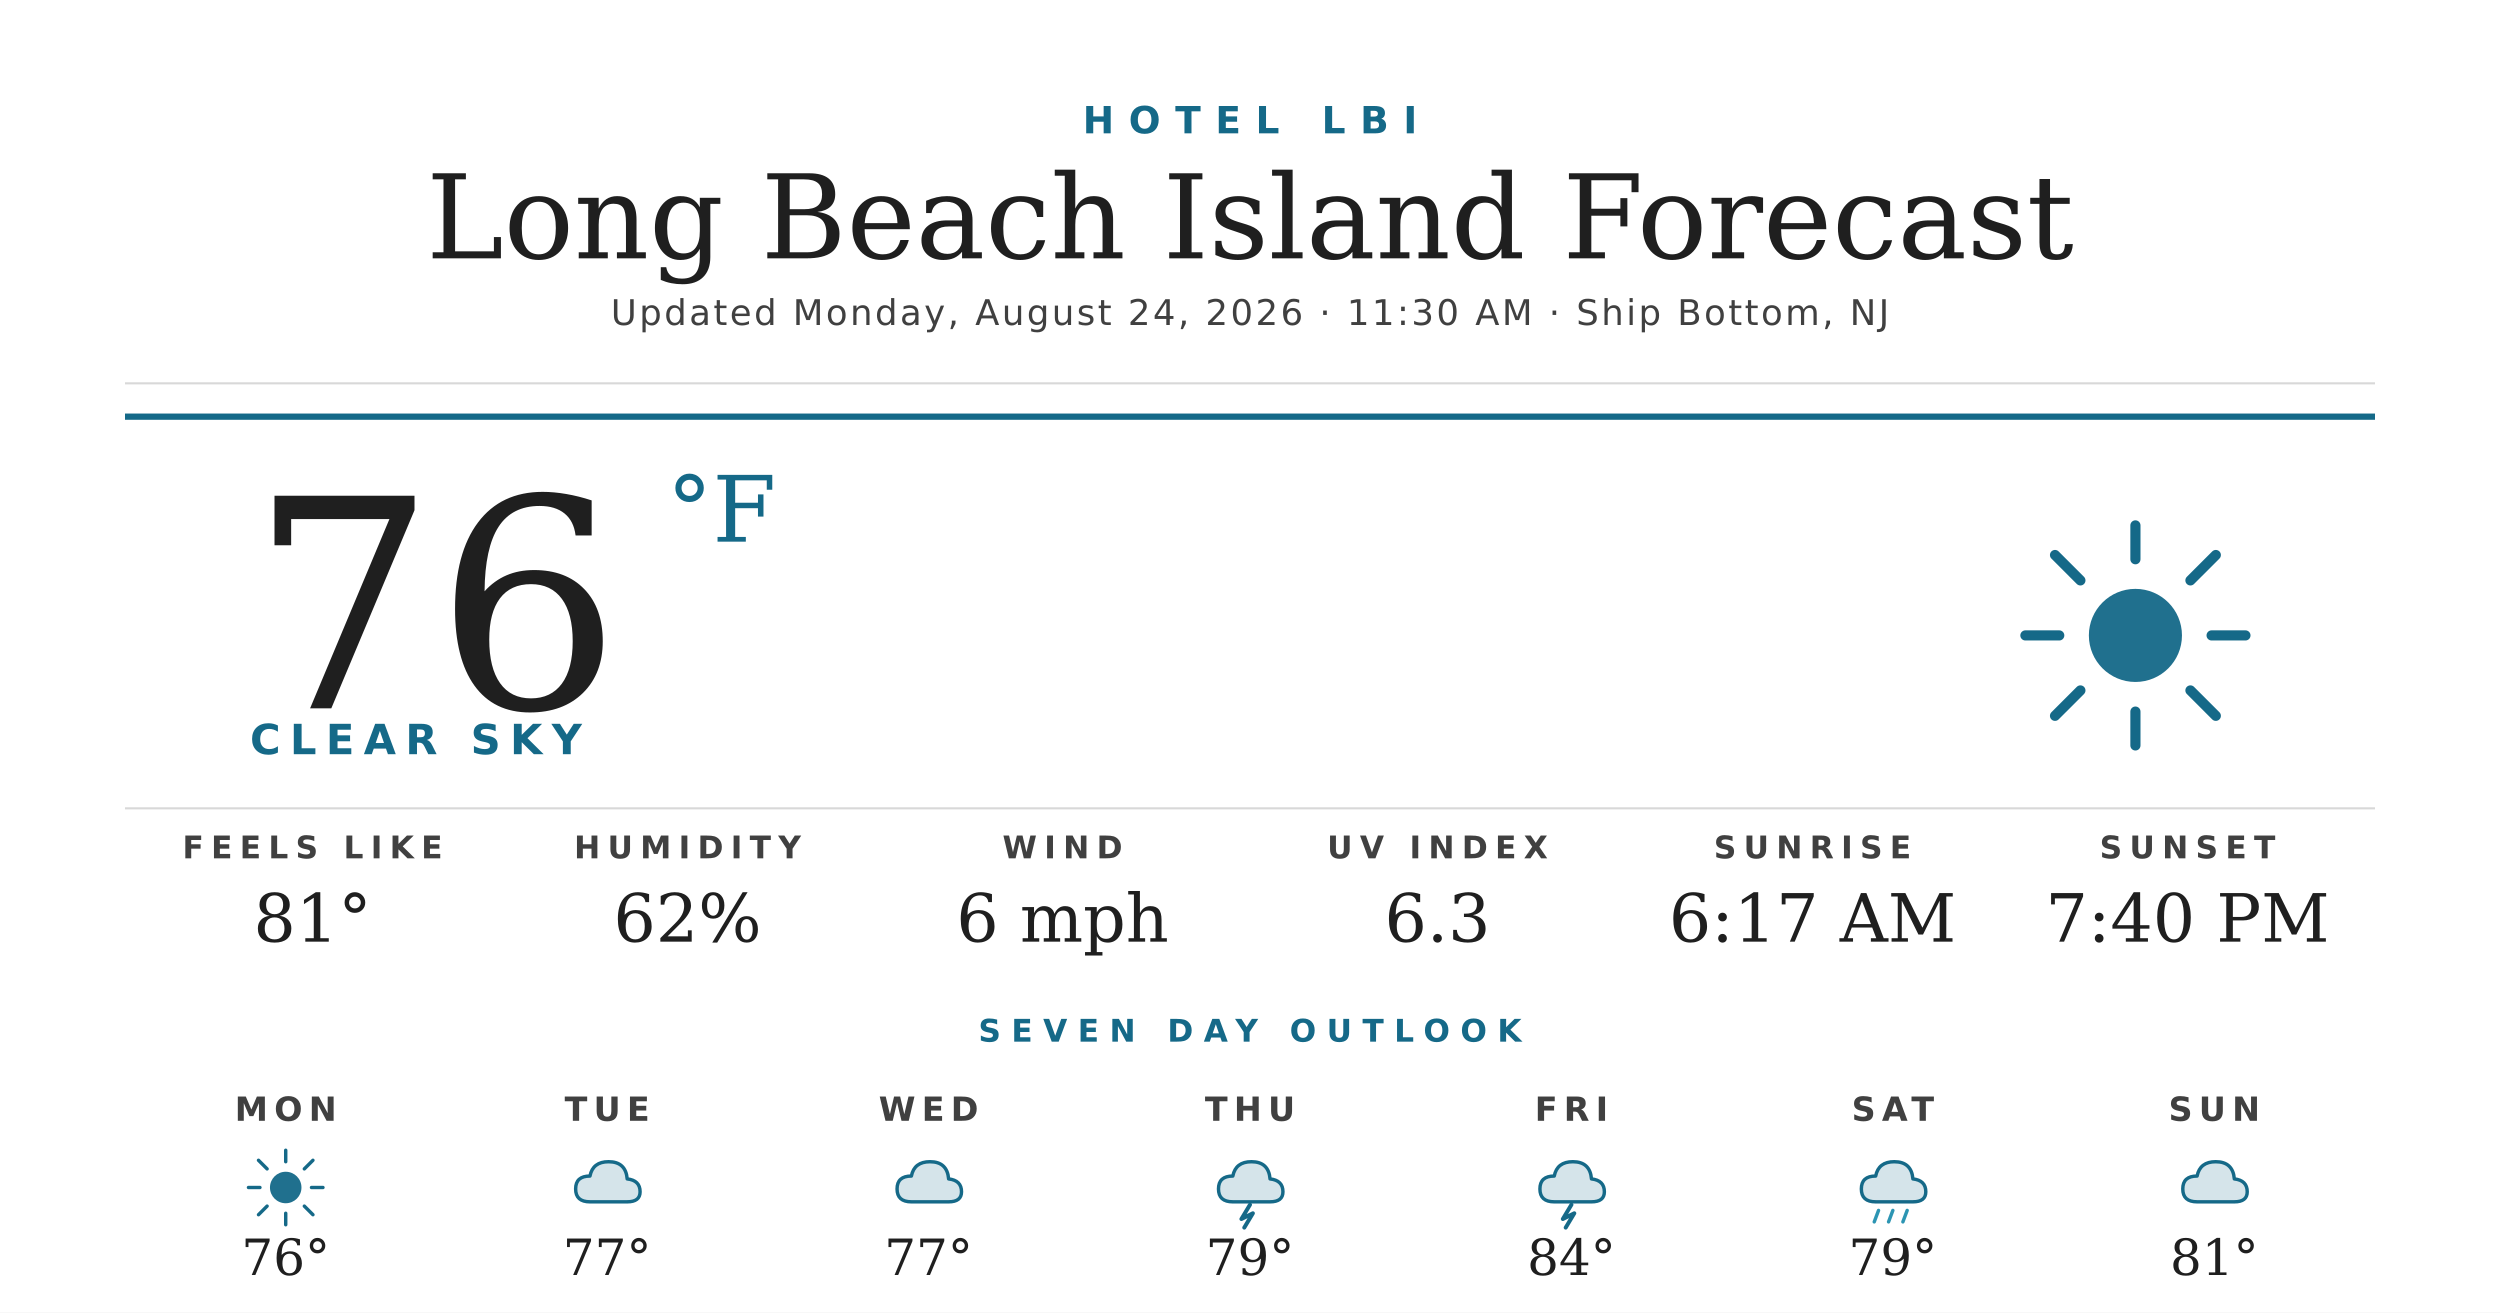
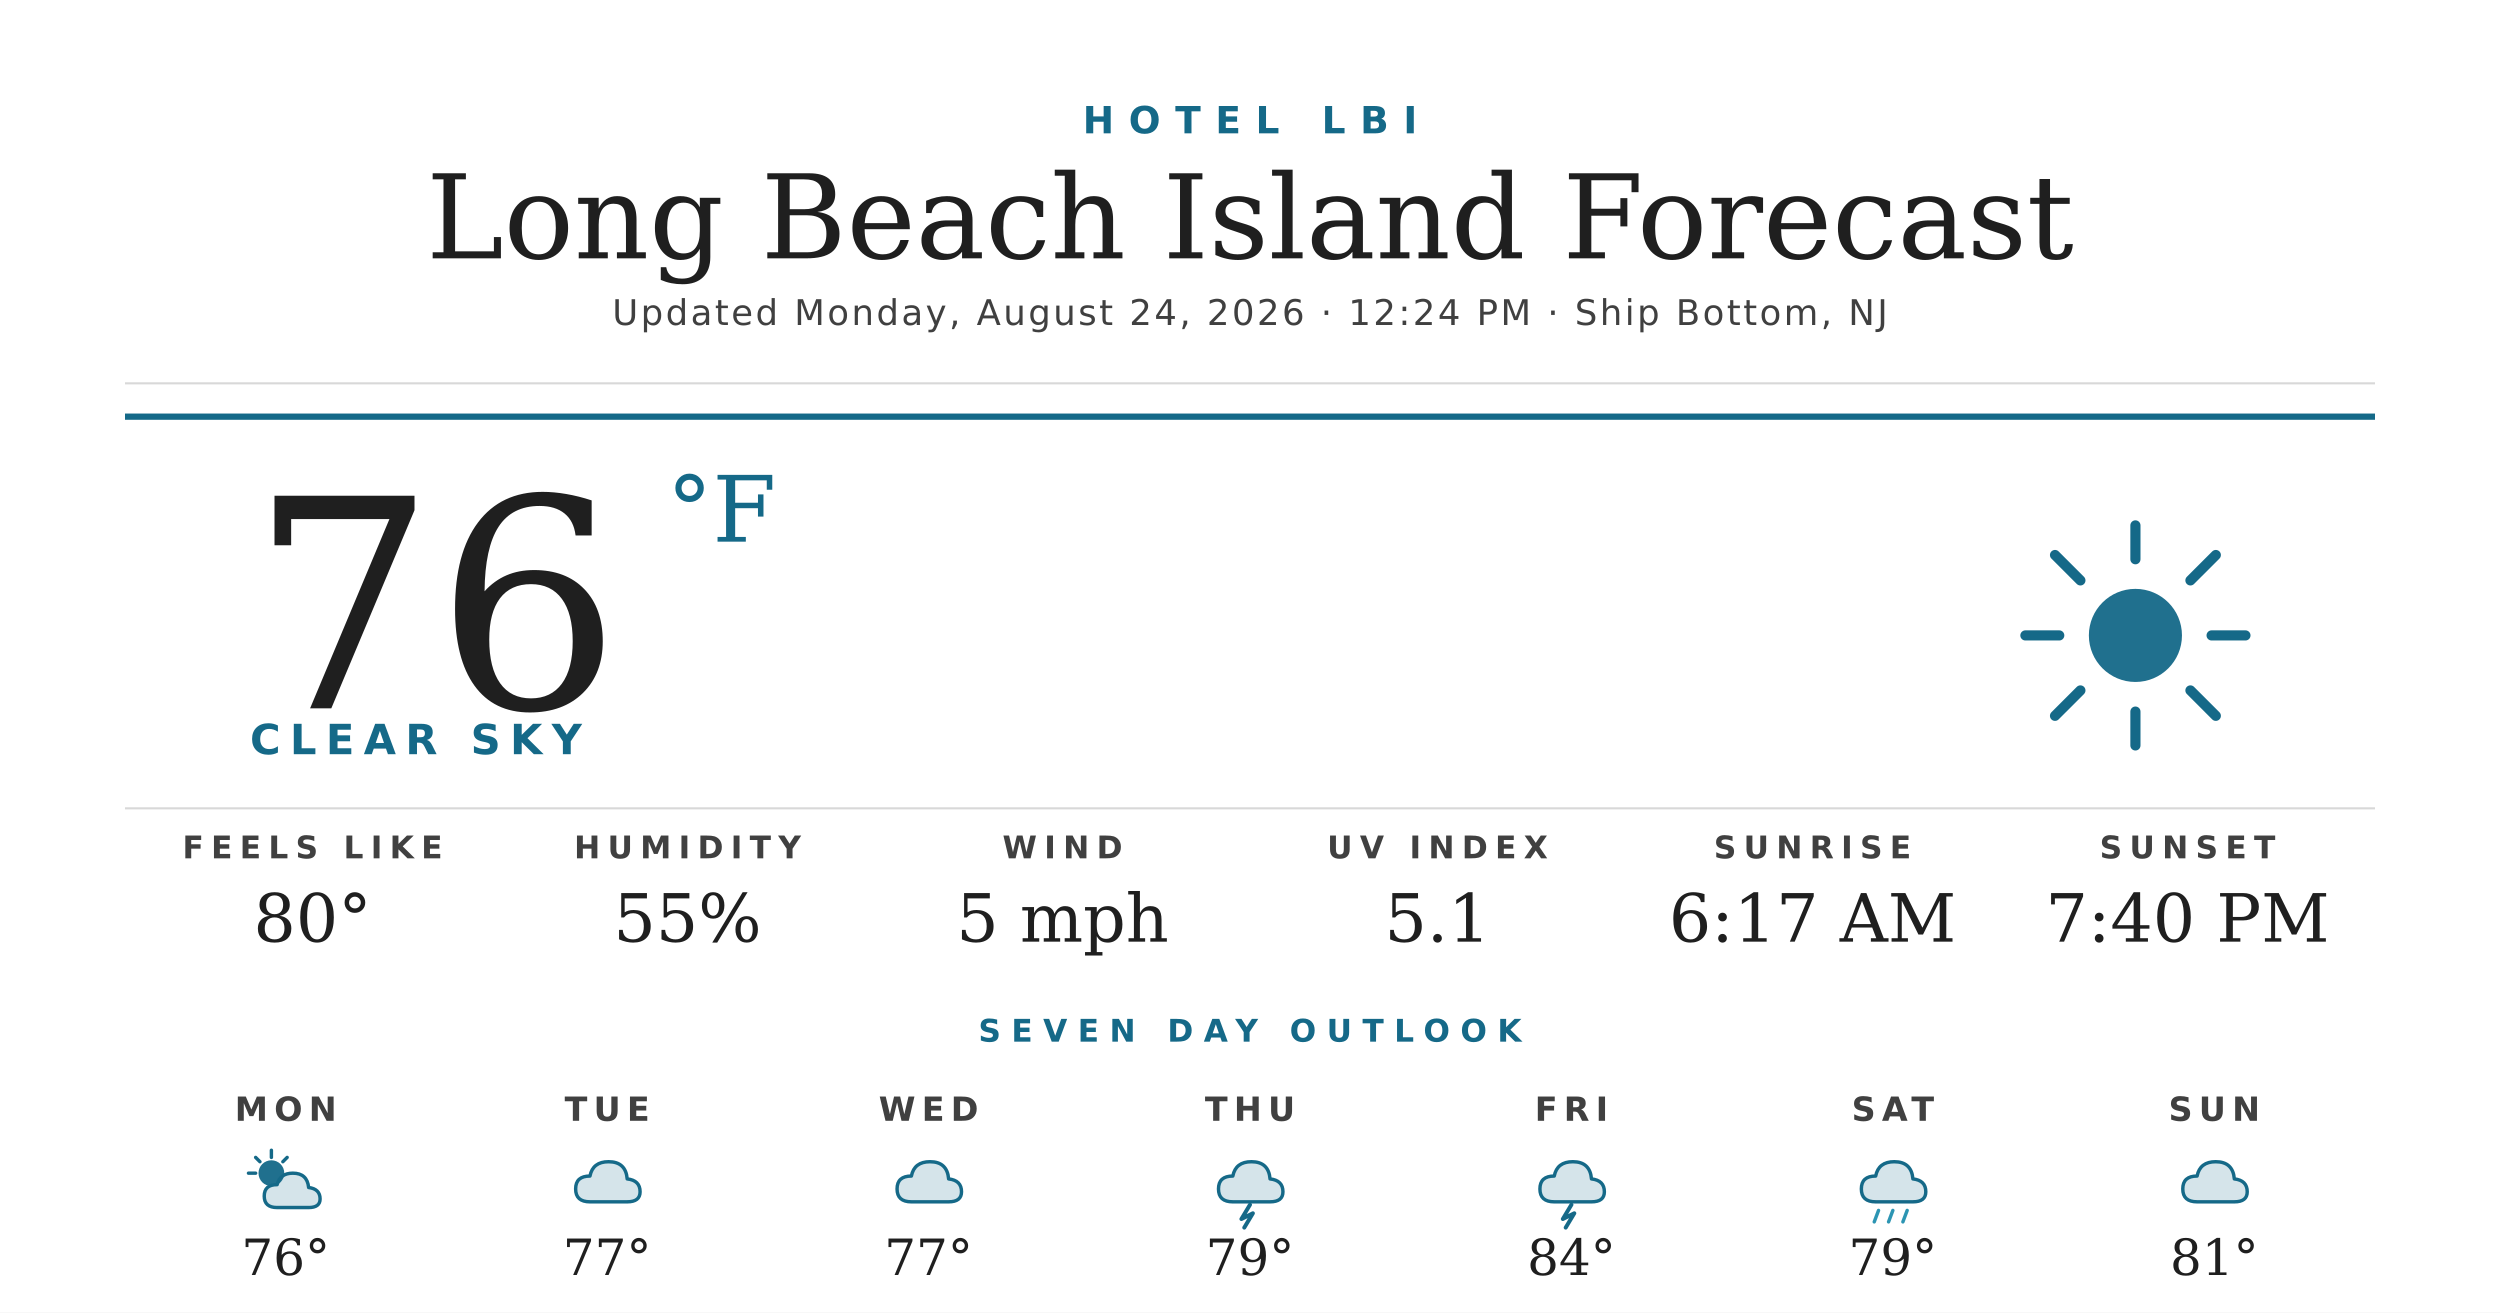
<svg xmlns="http://www.w3.org/2000/svg" width="1200" height="630" viewBox="0 0 1200 630">
  <rect width="1200" height="630" fill="#ffffff" />
  <text x="600" y="64" text-anchor="middle" font-family="'Montserrat Bold', 'Montserrat', 'DejaVu Sans', Helvetica, Arial, sans-serif" font-size="18" font-weight="700" fill="#156988" letter-spacing="7">HOTEL LBI</text>
  <text x="600" y="124" text-anchor="middle" font-family="'Prata', 'DejaVu Serif', Georgia, serif" font-size="56" fill="#1f1f1f">Long Beach Island Forecast</text>
-   <text x="600" y="156" text-anchor="middle" font-family="'Montserrat', 'DejaVu Sans', Helvetica, Arial, sans-serif" font-size="17" font-weight="500" fill="#404040" letter-spacing="1.2">Updated Monday, August 24, 2026 · 11:30 AM · Ship Bottom, NJ</text>
+   <text x="600" y="156" text-anchor="middle" font-family="'Montserrat', 'DejaVu Sans', Helvetica, Arial, sans-serif" font-size="17" font-weight="500" fill="#404040" letter-spacing="1.2">Updated Monday, August 24, 2026 · 12:24 PM · Ship Bottom, NJ</text>
  <line x1="60" y1="184" x2="1140" y2="184" stroke="#d8d8d8" stroke-width="1" />
  <line x1="60" y1="200" x2="1140" y2="200" stroke="#156988" stroke-width="3" />
  <text x="120" y="340" font-family="'Prata', 'DejaVu Serif', Georgia, serif" font-size="140" fill="#1f1f1f">76</text>
  <text x="320" y="260" font-family="'Prata', 'DejaVu Serif', Georgia, serif" font-size="44" fill="#156988">°F</text>
  <text x="120" y="362" font-family="'Montserrat Bold', 'Montserrat', 'DejaVu Sans', Helvetica, Arial, sans-serif" font-size="20" font-weight="700" fill="#156988" letter-spacing="4.5">CLEAR SKY</text>
  <g transform="translate(960,240) scale(2.03125)">
    <circle cx="32" cy="32" r="11" fill="#156988" opacity="0.95" />
    <g stroke="#156988" stroke-width="2.4" stroke-linecap="round">
      <line x1="32" y1="6" x2="32" y2="14" />
      <line x1="32" y1="50" x2="32" y2="58" />
      <line x1="6" y1="32" x2="14" y2="32" />
      <line x1="50" y1="32" x2="58" y2="32" />
      <line x1="13" y1="13" x2="19" y2="19" />
      <line x1="45" y1="45" x2="51" y2="51" />
      <line x1="13" y1="51" x2="19" y2="45" />
      <line x1="45" y1="19" x2="51" y2="13" />
    </g>
  </g>
  <line x1="60" y1="388" x2="1140" y2="388" stroke="#d8d8d8" stroke-width="1" />
  <text x="150" y="412" text-anchor="middle" font-family="'Montserrat Bold', 'Montserrat', 'DejaVu Sans', Helvetica, Arial, sans-serif" font-size="15" font-weight="700" fill="#404040" letter-spacing="3.5">FEELS LIKE</text>
-   <text x="150" y="452" text-anchor="middle" font-family="'Prata', 'DejaVu Serif', Georgia, serif" font-size="32" fill="#1f1f1f">81°</text>
+   <text x="150" y="452" text-anchor="middle" font-family="'Prata', 'DejaVu Serif', Georgia, serif" font-size="32" fill="#1f1f1f">80°</text>
  <text x="330" y="412" text-anchor="middle" font-family="'Montserrat Bold', 'Montserrat', 'DejaVu Sans', Helvetica, Arial, sans-serif" font-size="15" font-weight="700" fill="#404040" letter-spacing="3.5">HUMIDITY</text>
-   <text x="330" y="452" text-anchor="middle" font-family="'Prata', 'DejaVu Serif', Georgia, serif" font-size="32" fill="#1f1f1f">62%</text>
+   <text x="330" y="452" text-anchor="middle" font-family="'Prata', 'DejaVu Serif', Georgia, serif" font-size="32" fill="#1f1f1f">55%</text>
  <text x="510" y="412" text-anchor="middle" font-family="'Montserrat Bold', 'Montserrat', 'DejaVu Sans', Helvetica, Arial, sans-serif" font-size="15" font-weight="700" fill="#404040" letter-spacing="3.5">WIND</text>
-   <text x="510" y="452" text-anchor="middle" font-family="'Prata', 'DejaVu Serif', Georgia, serif" font-size="32" fill="#1f1f1f">6 mph</text>
+   <text x="510" y="452" text-anchor="middle" font-family="'Prata', 'DejaVu Serif', Georgia, serif" font-size="32" fill="#1f1f1f">5 mph</text>
  <text x="690" y="412" text-anchor="middle" font-family="'Montserrat Bold', 'Montserrat', 'DejaVu Sans', Helvetica, Arial, sans-serif" font-size="15" font-weight="700" fill="#404040" letter-spacing="3.5">UV INDEX</text>
-   <text x="690" y="452" text-anchor="middle" font-family="'Prata', 'DejaVu Serif', Georgia, serif" font-size="32" fill="#1f1f1f">6.3</text>
+   <text x="690" y="452" text-anchor="middle" font-family="'Prata', 'DejaVu Serif', Georgia, serif" font-size="32" fill="#1f1f1f">5.1</text>
  <text x="870" y="412" text-anchor="middle" font-family="'Montserrat Bold', 'Montserrat', 'DejaVu Sans', Helvetica, Arial, sans-serif" font-size="15" font-weight="700" fill="#404040" letter-spacing="3.5">SUNRISE</text>
  <text x="870" y="452" text-anchor="middle" font-family="'Prata', 'DejaVu Serif', Georgia, serif" font-size="32" fill="#1f1f1f">6:17 AM</text>
  <text x="1050" y="412" text-anchor="middle" font-family="'Montserrat Bold', 'Montserrat', 'DejaVu Sans', Helvetica, Arial, sans-serif" font-size="15" font-weight="700" fill="#404040" letter-spacing="3.5">SUNSET</text>
  <text x="1050" y="452" text-anchor="middle" font-family="'Prata', 'DejaVu Serif', Georgia, serif" font-size="32" fill="#1f1f1f">7:40 PM</text>
  <text x="600" y="500" text-anchor="middle" font-family="'Montserrat Bold', 'Montserrat', 'DejaVu Sans', Helvetica, Arial, sans-serif" font-size="15" font-weight="700" fill="#156988" letter-spacing="5">SEVEN DAY OUTLOOK</text>
  <text x="137.143" y="538" text-anchor="middle" font-family="'Montserrat Bold', 'Montserrat', 'DejaVu Sans', Helvetica, Arial, sans-serif" font-size="16" font-weight="700" fill="#404040" letter-spacing="3">MON</text>
  <g transform="translate(115.1429,548) scale(0.6875)">
-     <circle cx="32" cy="32" r="11" fill="#156988" opacity="0.95" />
+     <circle cx="22" cy="22" r="9" fill="#156988" opacity="0.95" />
    <g stroke="#156988" stroke-width="2.4" stroke-linecap="round">
-       <line x1="32" y1="6" x2="32" y2="14" />
-       <line x1="32" y1="50" x2="32" y2="58" />
-       <line x1="6" y1="32" x2="14" y2="32" />
-       <line x1="50" y1="32" x2="58" y2="32" />
-       <line x1="13" y1="13" x2="19" y2="19" />
-       <line x1="45" y1="45" x2="51" y2="51" />
-       <line x1="13" y1="51" x2="19" y2="45" />
-       <line x1="45" y1="19" x2="51" y2="13" />
+       <line x1="22" y1="6" x2="22" y2="11" />
+       <line x1="6" y1="22" x2="11" y2="22" />
+       <line x1="11" y1="11" x2="14" y2="14" />
+       <line x1="33" y1="11" x2="30" y2="14" />
    </g>
+     <path d="M26 46 Q17 46 17 38 Q17 30 26 30 Q28 22 37 22 Q47 22 48 32 Q56 33 56 40 Q56 46 48 46 Z" fill="#156988" opacity="0.18" />
+     <path d="M26 46 Q17 46 17 38 Q17 30 26 30 Q28 22 37 22 Q47 22 48 32 Q56 33 56 40 Q56 46 48 46 Z" fill="none" stroke="#156988" stroke-width="2.4" stroke-linejoin="round" />
  </g>
  <text x="137.143" y="612" text-anchor="middle" font-family="'Prata', 'DejaVu Serif', Georgia, serif" font-size="24" fill="#1f1f1f">76°</text>
  <text x="291.429" y="538" text-anchor="middle" font-family="'Montserrat Bold', 'Montserrat', 'DejaVu Sans', Helvetica, Arial, sans-serif" font-size="16" font-weight="700" fill="#404040" letter-spacing="3">TUE</text>
  <g transform="translate(269.4286,548) scale(0.6875)">
    <path d="M20 42 Q10 42 10 33 Q10 24 20 24 Q22 14 33 14 Q45 14 46 26 Q55 27 55 35 Q55 42 46 42 Z" fill="#156988" opacity="0.18" />
    <path d="M20 42 Q10 42 10 33 Q10 24 20 24 Q22 14 33 14 Q45 14 46 26 Q55 27 55 35 Q55 42 46 42 Z" fill="none" stroke="#156988" stroke-width="2.4" stroke-linejoin="round" />
  </g>
  <text x="291.429" y="612" text-anchor="middle" font-family="'Prata', 'DejaVu Serif', Georgia, serif" font-size="24" fill="#1f1f1f">77°</text>
  <text x="445.714" y="538" text-anchor="middle" font-family="'Montserrat Bold', 'Montserrat', 'DejaVu Sans', Helvetica, Arial, sans-serif" font-size="16" font-weight="700" fill="#404040" letter-spacing="3">WED</text>
  <g transform="translate(423.7143,548) scale(0.6875)">
    <path d="M20 42 Q10 42 10 33 Q10 24 20 24 Q22 14 33 14 Q45 14 46 26 Q55 27 55 35 Q55 42 46 42 Z" fill="#156988" opacity="0.18" />
    <path d="M20 42 Q10 42 10 33 Q10 24 20 24 Q22 14 33 14 Q45 14 46 26 Q55 27 55 35 Q55 42 46 42 Z" fill="none" stroke="#156988" stroke-width="2.4" stroke-linejoin="round" />
  </g>
  <text x="445.714" y="612" text-anchor="middle" font-family="'Prata', 'DejaVu Serif', Georgia, serif" font-size="24" fill="#1f1f1f">77°</text>
  <text x="600" y="538" text-anchor="middle" font-family="'Montserrat Bold', 'Montserrat', 'DejaVu Sans', Helvetica, Arial, sans-serif" font-size="16" font-weight="700" fill="#404040" letter-spacing="3">THU</text>
  <g transform="translate(578,548) scale(0.6875)">
    <path d="M20 42 Q10 42 10 33 Q10 24 20 24 Q22 14 33 14 Q45 14 46 26 Q55 27 55 35 Q55 42 46 42 Z" fill="#156988" opacity="0.18" />
    <path d="M20 42 Q10 42 10 33 Q10 24 20 24 Q22 14 33 14 Q45 14 46 26 Q55 27 55 35 Q55 42 46 42 Z" fill="none" stroke="#156988" stroke-width="2.4" stroke-linejoin="round" />
    <path d="M32 44 L26 54 L34 50 L28 60" stroke="#156988" stroke-width="2.8" fill="none" stroke-linecap="round" stroke-linejoin="round" />
  </g>
  <text x="600" y="612" text-anchor="middle" font-family="'Prata', 'DejaVu Serif', Georgia, serif" font-size="24" fill="#1f1f1f">79°</text>
  <text x="754.286" y="538" text-anchor="middle" font-family="'Montserrat Bold', 'Montserrat', 'DejaVu Sans', Helvetica, Arial, sans-serif" font-size="16" font-weight="700" fill="#404040" letter-spacing="3">FRI</text>
  <g transform="translate(732.2857,548) scale(0.6875)">
    <path d="M20 42 Q10 42 10 33 Q10 24 20 24 Q22 14 33 14 Q45 14 46 26 Q55 27 55 35 Q55 42 46 42 Z" fill="#156988" opacity="0.18" />
    <path d="M20 42 Q10 42 10 33 Q10 24 20 24 Q22 14 33 14 Q45 14 46 26 Q55 27 55 35 Q55 42 46 42 Z" fill="none" stroke="#156988" stroke-width="2.4" stroke-linejoin="round" />
    <path d="M32 44 L26 54 L34 50 L28 60" stroke="#156988" stroke-width="2.8" fill="none" stroke-linecap="round" stroke-linejoin="round" />
  </g>
  <text x="754.286" y="612" text-anchor="middle" font-family="'Prata', 'DejaVu Serif', Georgia, serif" font-size="24" fill="#1f1f1f">84°</text>
  <text x="908.571" y="538" text-anchor="middle" font-family="'Montserrat Bold', 'Montserrat', 'DejaVu Sans', Helvetica, Arial, sans-serif" font-size="16" font-weight="700" fill="#404040" letter-spacing="3">SAT</text>
  <g transform="translate(886.5714,548) scale(0.6875)">
    <path d="M20 42 Q10 42 10 33 Q10 24 20 24 Q22 14 33 14 Q45 14 46 26 Q55 27 55 35 Q55 42 46 42 Z" fill="#156988" opacity="0.18" />
    <path d="M20 42 Q10 42 10 33 Q10 24 20 24 Q22 14 33 14 Q45 14 46 26 Q55 27 55 35 Q55 42 46 42 Z" fill="none" stroke="#156988" stroke-width="2.4" stroke-linejoin="round" />
    <g stroke="#2C95B3" stroke-width="2.4" stroke-linecap="round">
      <line x1="22" y1="48" x2="19" y2="56" />
      <line x1="32" y1="48" x2="29" y2="56" />
      <line x1="42" y1="48" x2="39" y2="56" />
    </g>
  </g>
  <text x="908.571" y="612" text-anchor="middle" font-family="'Prata', 'DejaVu Serif', Georgia, serif" font-size="24" fill="#1f1f1f">79°</text>
  <text x="1062.857" y="538" text-anchor="middle" font-family="'Montserrat Bold', 'Montserrat', 'DejaVu Sans', Helvetica, Arial, sans-serif" font-size="16" font-weight="700" fill="#404040" letter-spacing="3">SUN</text>
  <g transform="translate(1040.857,548) scale(0.6875)">
    <path d="M20 42 Q10 42 10 33 Q10 24 20 24 Q22 14 33 14 Q45 14 46 26 Q55 27 55 35 Q55 42 46 42 Z" fill="#156988" opacity="0.18" />
    <path d="M20 42 Q10 42 10 33 Q10 24 20 24 Q22 14 33 14 Q45 14 46 26 Q55 27 55 35 Q55 42 46 42 Z" fill="none" stroke="#156988" stroke-width="2.4" stroke-linejoin="round" />
  </g>
  <text x="1062.857" y="612" text-anchor="middle" font-family="'Prata', 'DejaVu Serif', Georgia, serif" font-size="24" fill="#1f1f1f">81°</text>
</svg>
